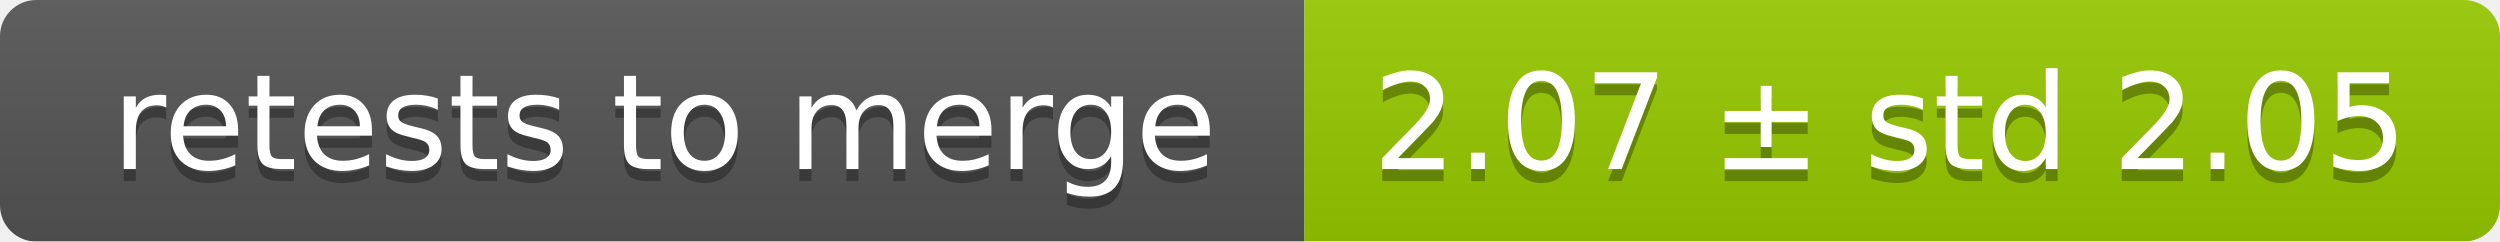
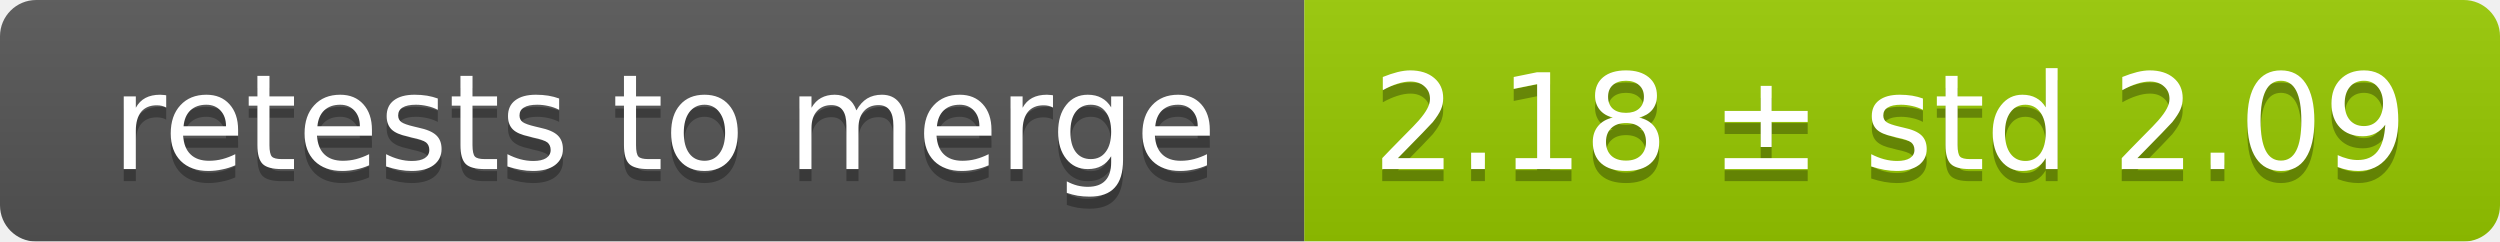
<svg xmlns="http://www.w3.org/2000/svg" width="207" height="20">
  <linearGradient id="smooth" x2="0" y2="100%">
    <stop offset="0" stop-color="#bbb" stop-opacity=".1" />
    <stop offset="1" stop-opacity=".1" />
  </linearGradient>
  <mask id="round">
    <rect width="207" height="20" rx="3" fill="#fff" />
  </mask>
  <g mask="url(#round)">
    <rect width="108" height="20" fill="#555" />
    <rect x="108" width="99" height="20" fill="#97ca00" />
    <rect width="207" height="20" fill="url(#smooth)" />
  </g>
  <g fill="#fff" text-anchor="middle" font-family="DejaVu Sans,Verdana,Geneva,sans-serif" font-size="11">
    <text x="55" y="15" fill="#010101" fill-opacity=".3">retests to merge</text>
    <text x="55" y="14">retests to merge</text>
-     <text x="156.5" y="15" fill="#010101" fill-opacity=".3">2.07 ± std 2.05</text>
-     <text x="156.5" y="14">2.07 ± std 2.05</text>
+     <text x="156.5" y="15" fill="#010101" fill-opacity=".3">2.18 ± std 2.09</text>
+     <text x="156.5" y="14">2.18 ± std 2.09</text>
  </g>
</svg>
